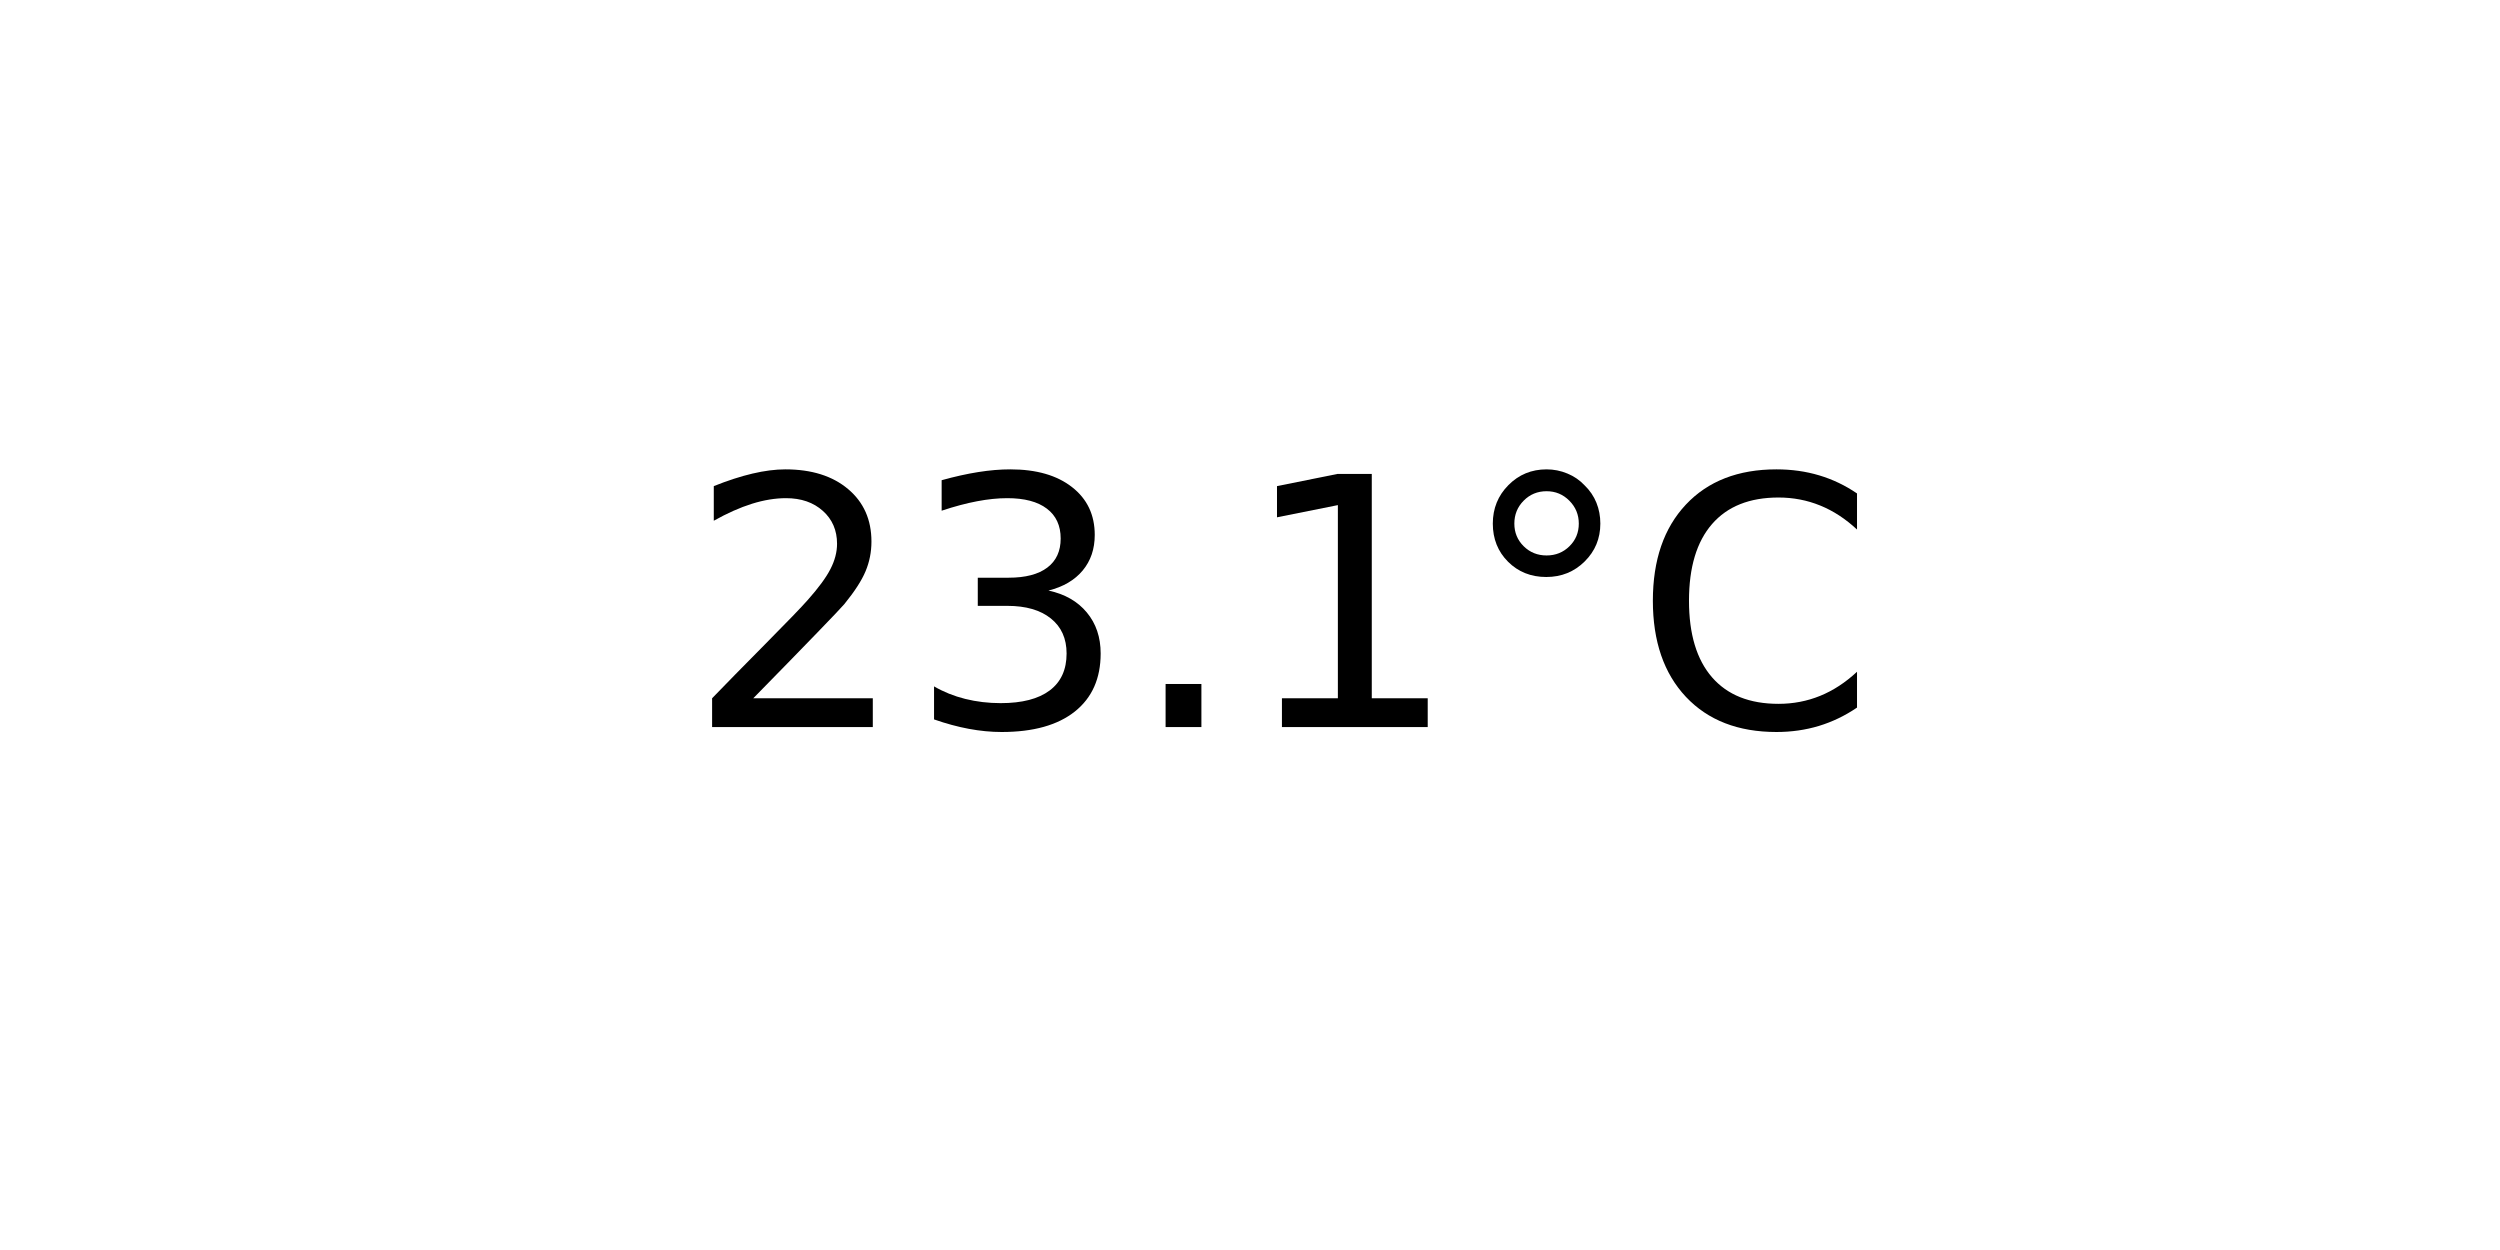
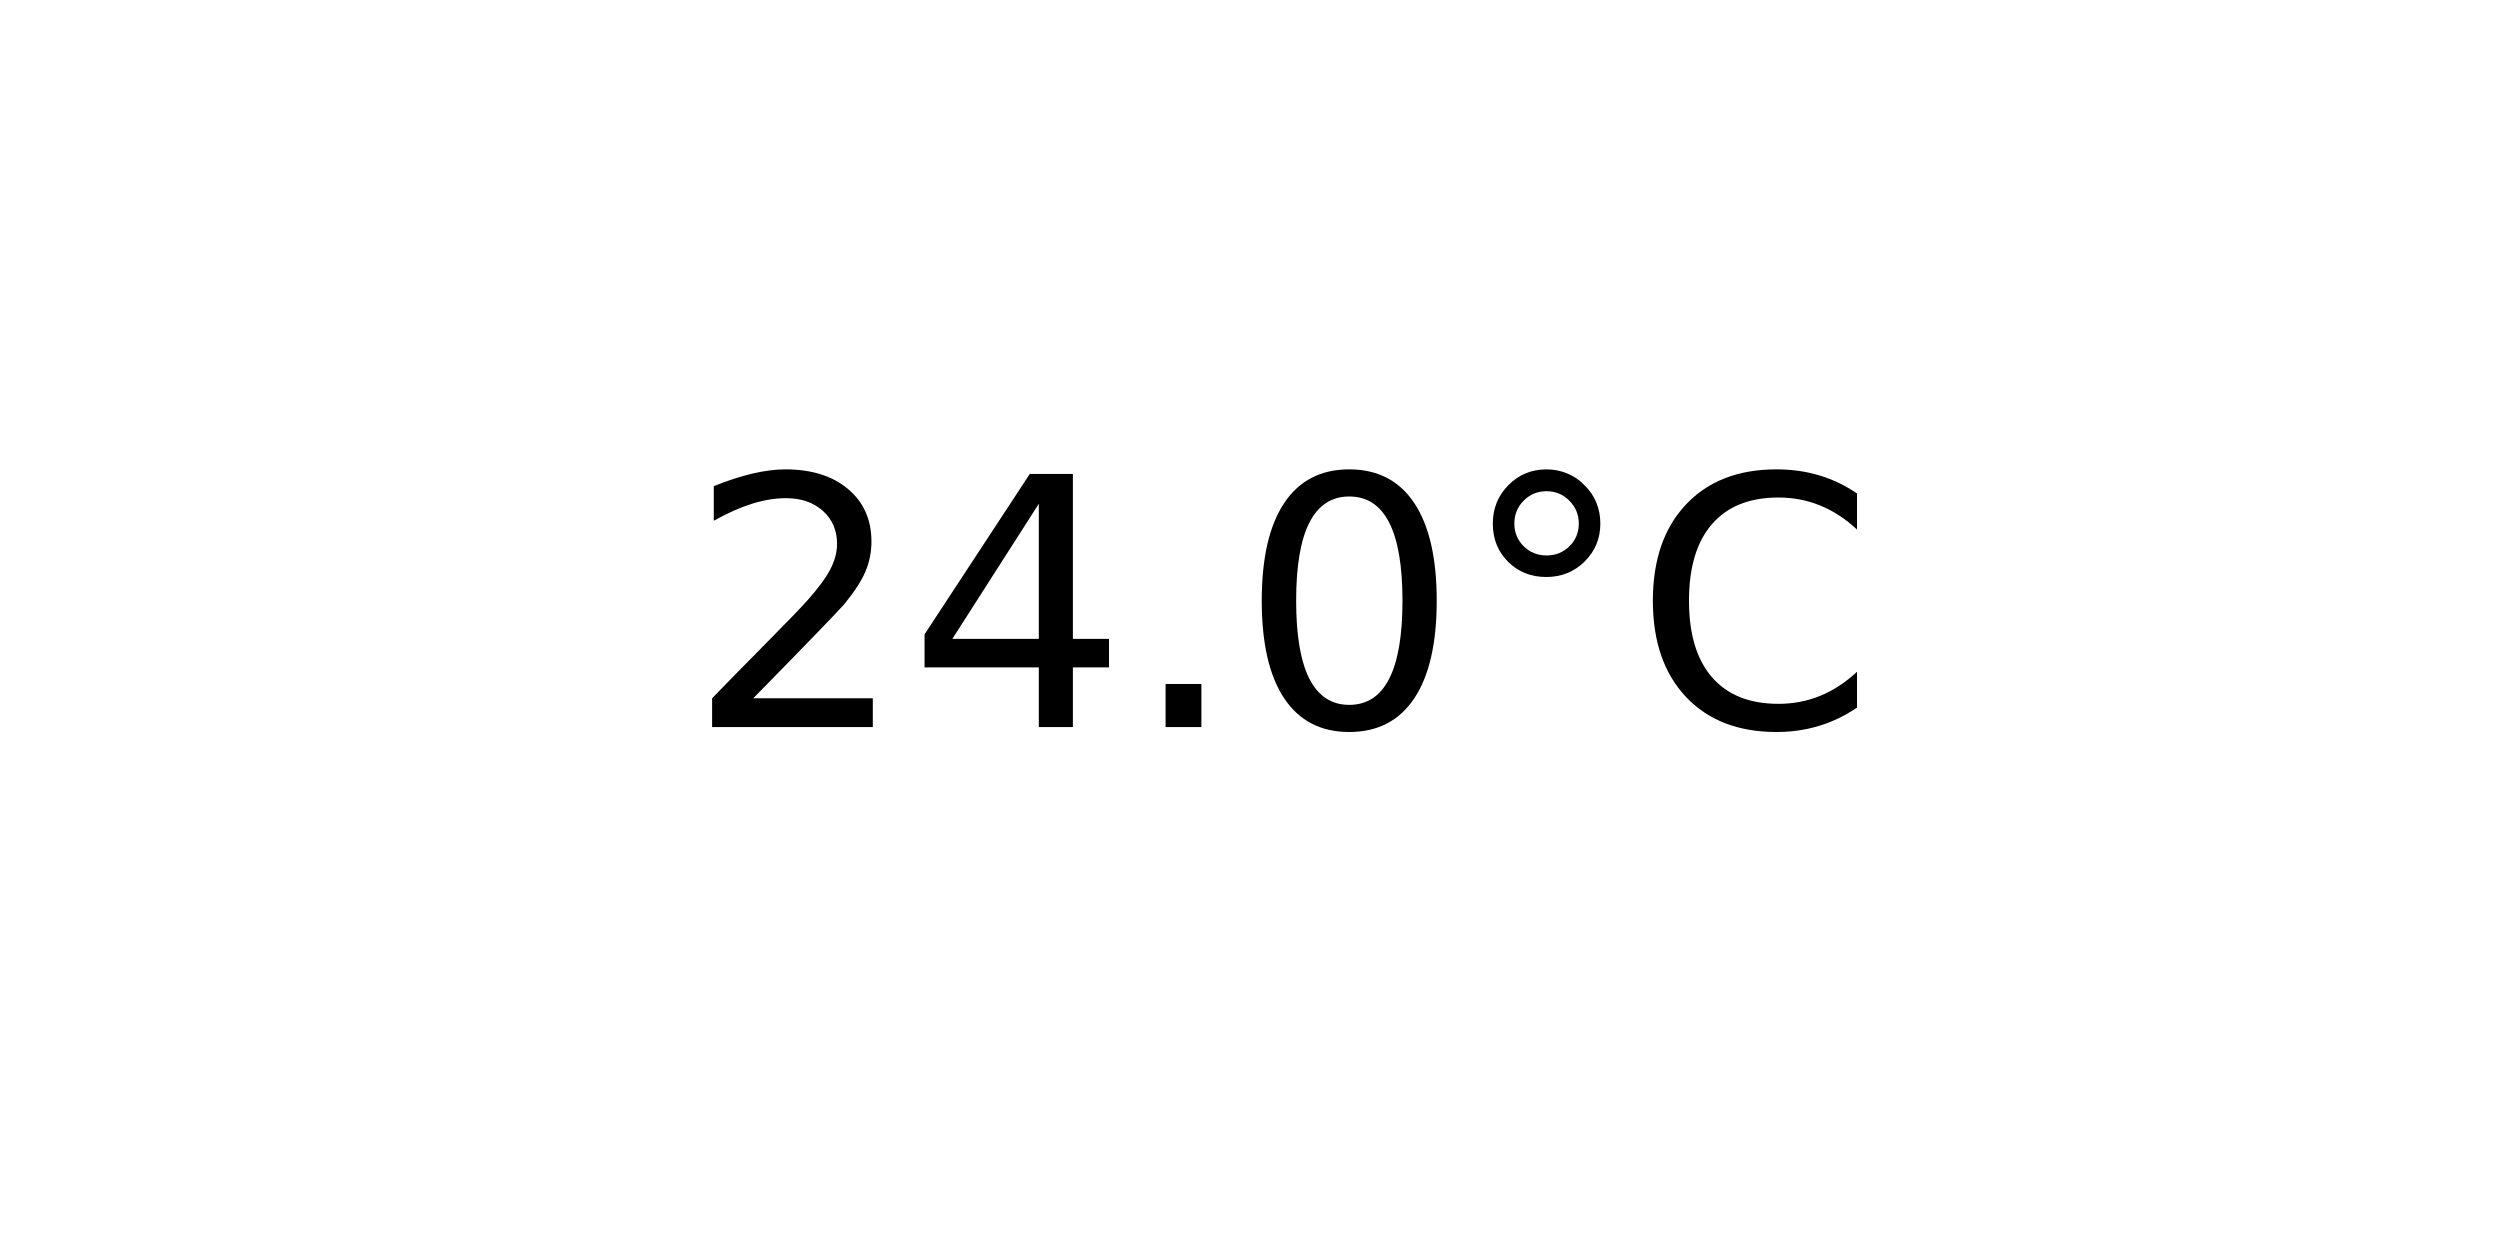
<svg xmlns="http://www.w3.org/2000/svg" xmlns:xlink="http://www.w3.org/1999/xlink" width="72pt" height="36pt" viewBox="0 0 72 36" version="1.1">
  <defs>
    <style type="text/css">*{stroke-linejoin: round; stroke-linecap: butt}</style>
  </defs>
  <g id="figure_1">
    <g id="axes_1">
      <g id="text_1">
        <g transform="translate(19.77578 20.93937) scale(0.1 -0.1)">
          <defs>
            <path id="DejaVuSans-32" d="M 1228 531  L 3431 531  L 3431 0  L 469 0  L 469 531  Q 828 903 1448 1529  Q 2069 2156 2228 2338  Q 2531 2678 2651 2914  Q 2772 3150 2772 3378  Q 2772 3750 2511 3984  Q 2250 4219 1831 4219  Q 1534 4219 1204 4116  Q 875 4013 500 3803  L 500 4441  Q 881 4594 1212 4672  Q 1544 4750 1819 4750  Q 2544 4750 2975 4387  Q 3406 4025 3406 3419  Q 3406 3131 3298 2873  Q 3191 2616 2906 2266  Q 2828 2175 2409 1742  Q 1991 1309 1228 531  z " transform="scale(0.015625)" />
-             <path id="DejaVuSans-33" d="M 2597 2516  Q 3050 2419 3304 2112  Q 3559 1806 3559 1356  Q 3559 666 3084 287  Q 2609 -91 1734 -91  Q 1441 -91 1130 -33  Q 819 25 488 141  L 488 750  Q 750 597 1062 519  Q 1375 441 1716 441  Q 2309 441 2620 675  Q 2931 909 2931 1356  Q 2931 1769 2642 2001  Q 2353 2234 1838 2234  L 1294 2234  L 1294 2753  L 1863 2753  Q 2328 2753 2575 2939  Q 2822 3125 2822 3475  Q 2822 3834 2567 4026  Q 2313 4219 1838 4219  Q 1578 4219 1281 4162  Q 984 4106 628 3988  L 628 4550  Q 988 4650 1302 4700  Q 1616 4750 1894 4750  Q 2613 4750 3031 4423  Q 3450 4097 3450 3541  Q 3450 3153 3228 2886  Q 3006 2619 2597 2516  z " transform="scale(0.015625)" />
+             <path id="DejaVuSans-34" d="M 2419 4116  L 825 1625  L 2419 1625  L 2419 4116  z M 2253 4666  L 3047 4666  L 3047 1625  L 3713 1625  L 3713 1100  L 3047 1100  L 3047 0  L 2419 0  L 2419 1100  L 313 1100  L 313 1709  L 2253 4666  z " transform="scale(0.015625)" />
            <path id="DejaVuSans-2e" d="M 684 794  L 1344 794  L 1344 0  L 684 0  L 684 794  z " transform="scale(0.015625)" />
-             <path id="DejaVuSans-31" d="M 794 531  L 1825 531  L 1825 4091  L 703 3866  L 703 4441  L 1819 4666  L 2450 4666  L 2450 531  L 3481 531  L 3481 0  L 794 0  L 794 531  z " transform="scale(0.015625)" />
+             <path id="DejaVuSans-30" d="M 2034 4250  Q 1547 4250 1301 3770  Q 1056 3291 1056 2328  Q 1056 1369 1301 889  Q 1547 409 2034 409  Q 2525 409 2770 889  Q 3016 1369 3016 2328  Q 3016 3291 2770 3770  Q 2525 4250 2034 4250  z M 2034 4750  Q 2819 4750 3233 4129  Q 3647 3509 3647 2328  Q 3647 1150 3233 529  Q 2819 -91 2034 -91  Q 1250 -91 836 529  Q 422 1150 422 2328  Q 422 3509 836 4129  Q 1250 4750 2034 4750  z " transform="scale(0.015625)" />
            <path id="DejaVuSans-b0" d="M 1600 4347  Q 1350 4347 1178 4173  Q 1006 4000 1006 3750  Q 1006 3503 1178 3333  Q 1350 3163 1600 3163  Q 1850 3163 2022 3333  Q 2194 3503 2194 3750  Q 2194 3997 2020 4172  Q 1847 4347 1600 4347  z M 1600 4750  Q 1800 4750 1984 4673  Q 2169 4597 2303 4453  Q 2447 4313 2519 4134  Q 2591 3956 2591 3750  Q 2591 3338 2302 3052  Q 2013 2766 1594 2766  Q 1172 2766 890 3047  Q 609 3328 609 3750  Q 609 4169 896 4459  Q 1184 4750 1600 4750  z " transform="scale(0.015625)" />
            <path id="DejaVuSans-43" d="M 4122 4306  L 4122 3641  Q 3803 3938 3442 4084  Q 3081 4231 2675 4231  Q 1875 4231 1450 3742  Q 1025 3253 1025 2328  Q 1025 1406 1450 917  Q 1875 428 2675 428  Q 3081 428 3442 575  Q 3803 722 4122 1019  L 4122 359  Q 3791 134 3420 21  Q 3050 -91 2638 -91  Q 1578 -91 968 557  Q 359 1206 359 2328  Q 359 3453 968 4101  Q 1578 4750 2638 4750  Q 3056 4750 3426 4639  Q 3797 4528 4122 4306  z " transform="scale(0.015625)" />
          </defs>
          <use xlink:href="#DejaVuSans-32" />
-           <use xlink:href="#DejaVuSans-33" x="63.623" />
+           <use xlink:href="#DejaVuSans-34" x="63.623" />
          <use xlink:href="#DejaVuSans-2e" x="127.246" />
-           <use xlink:href="#DejaVuSans-31" x="159.033" />
+           <use xlink:href="#DejaVuSans-30" x="159.033" />
          <use xlink:href="#DejaVuSans-b0" x="222.656" />
          <use xlink:href="#DejaVuSans-43" x="272.656" />
        </g>
      </g>
    </g>
  </g>
</svg>
